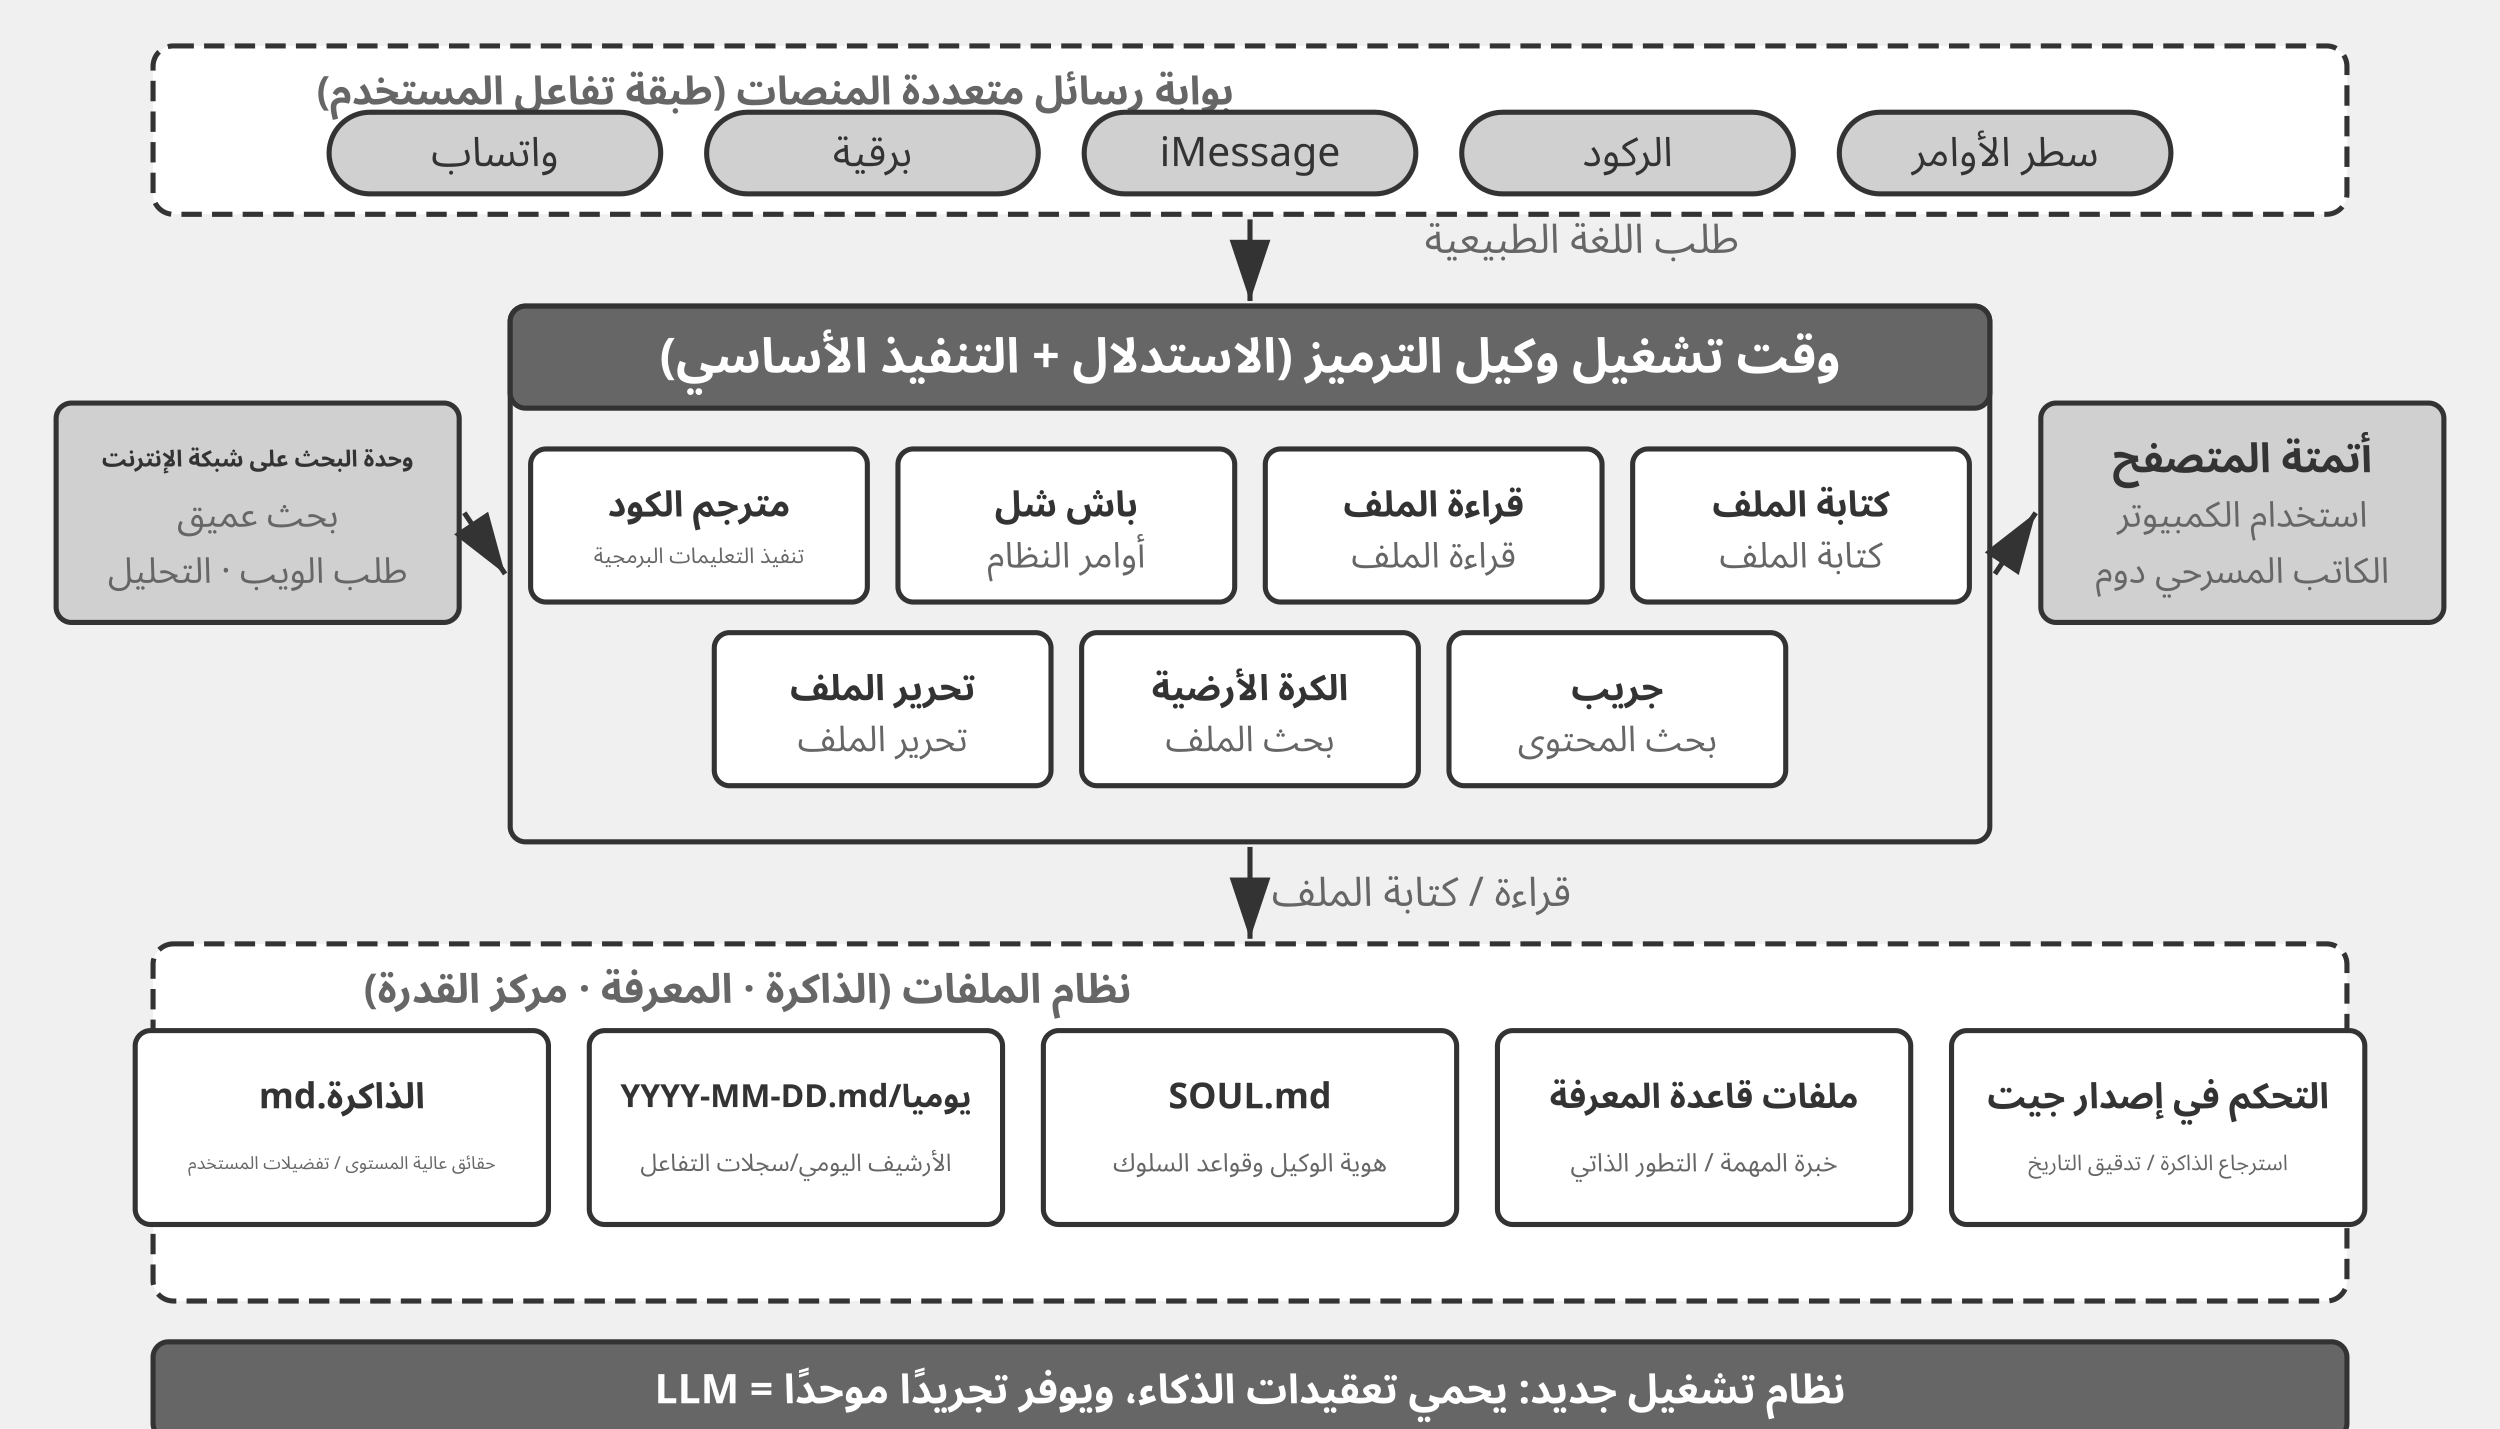
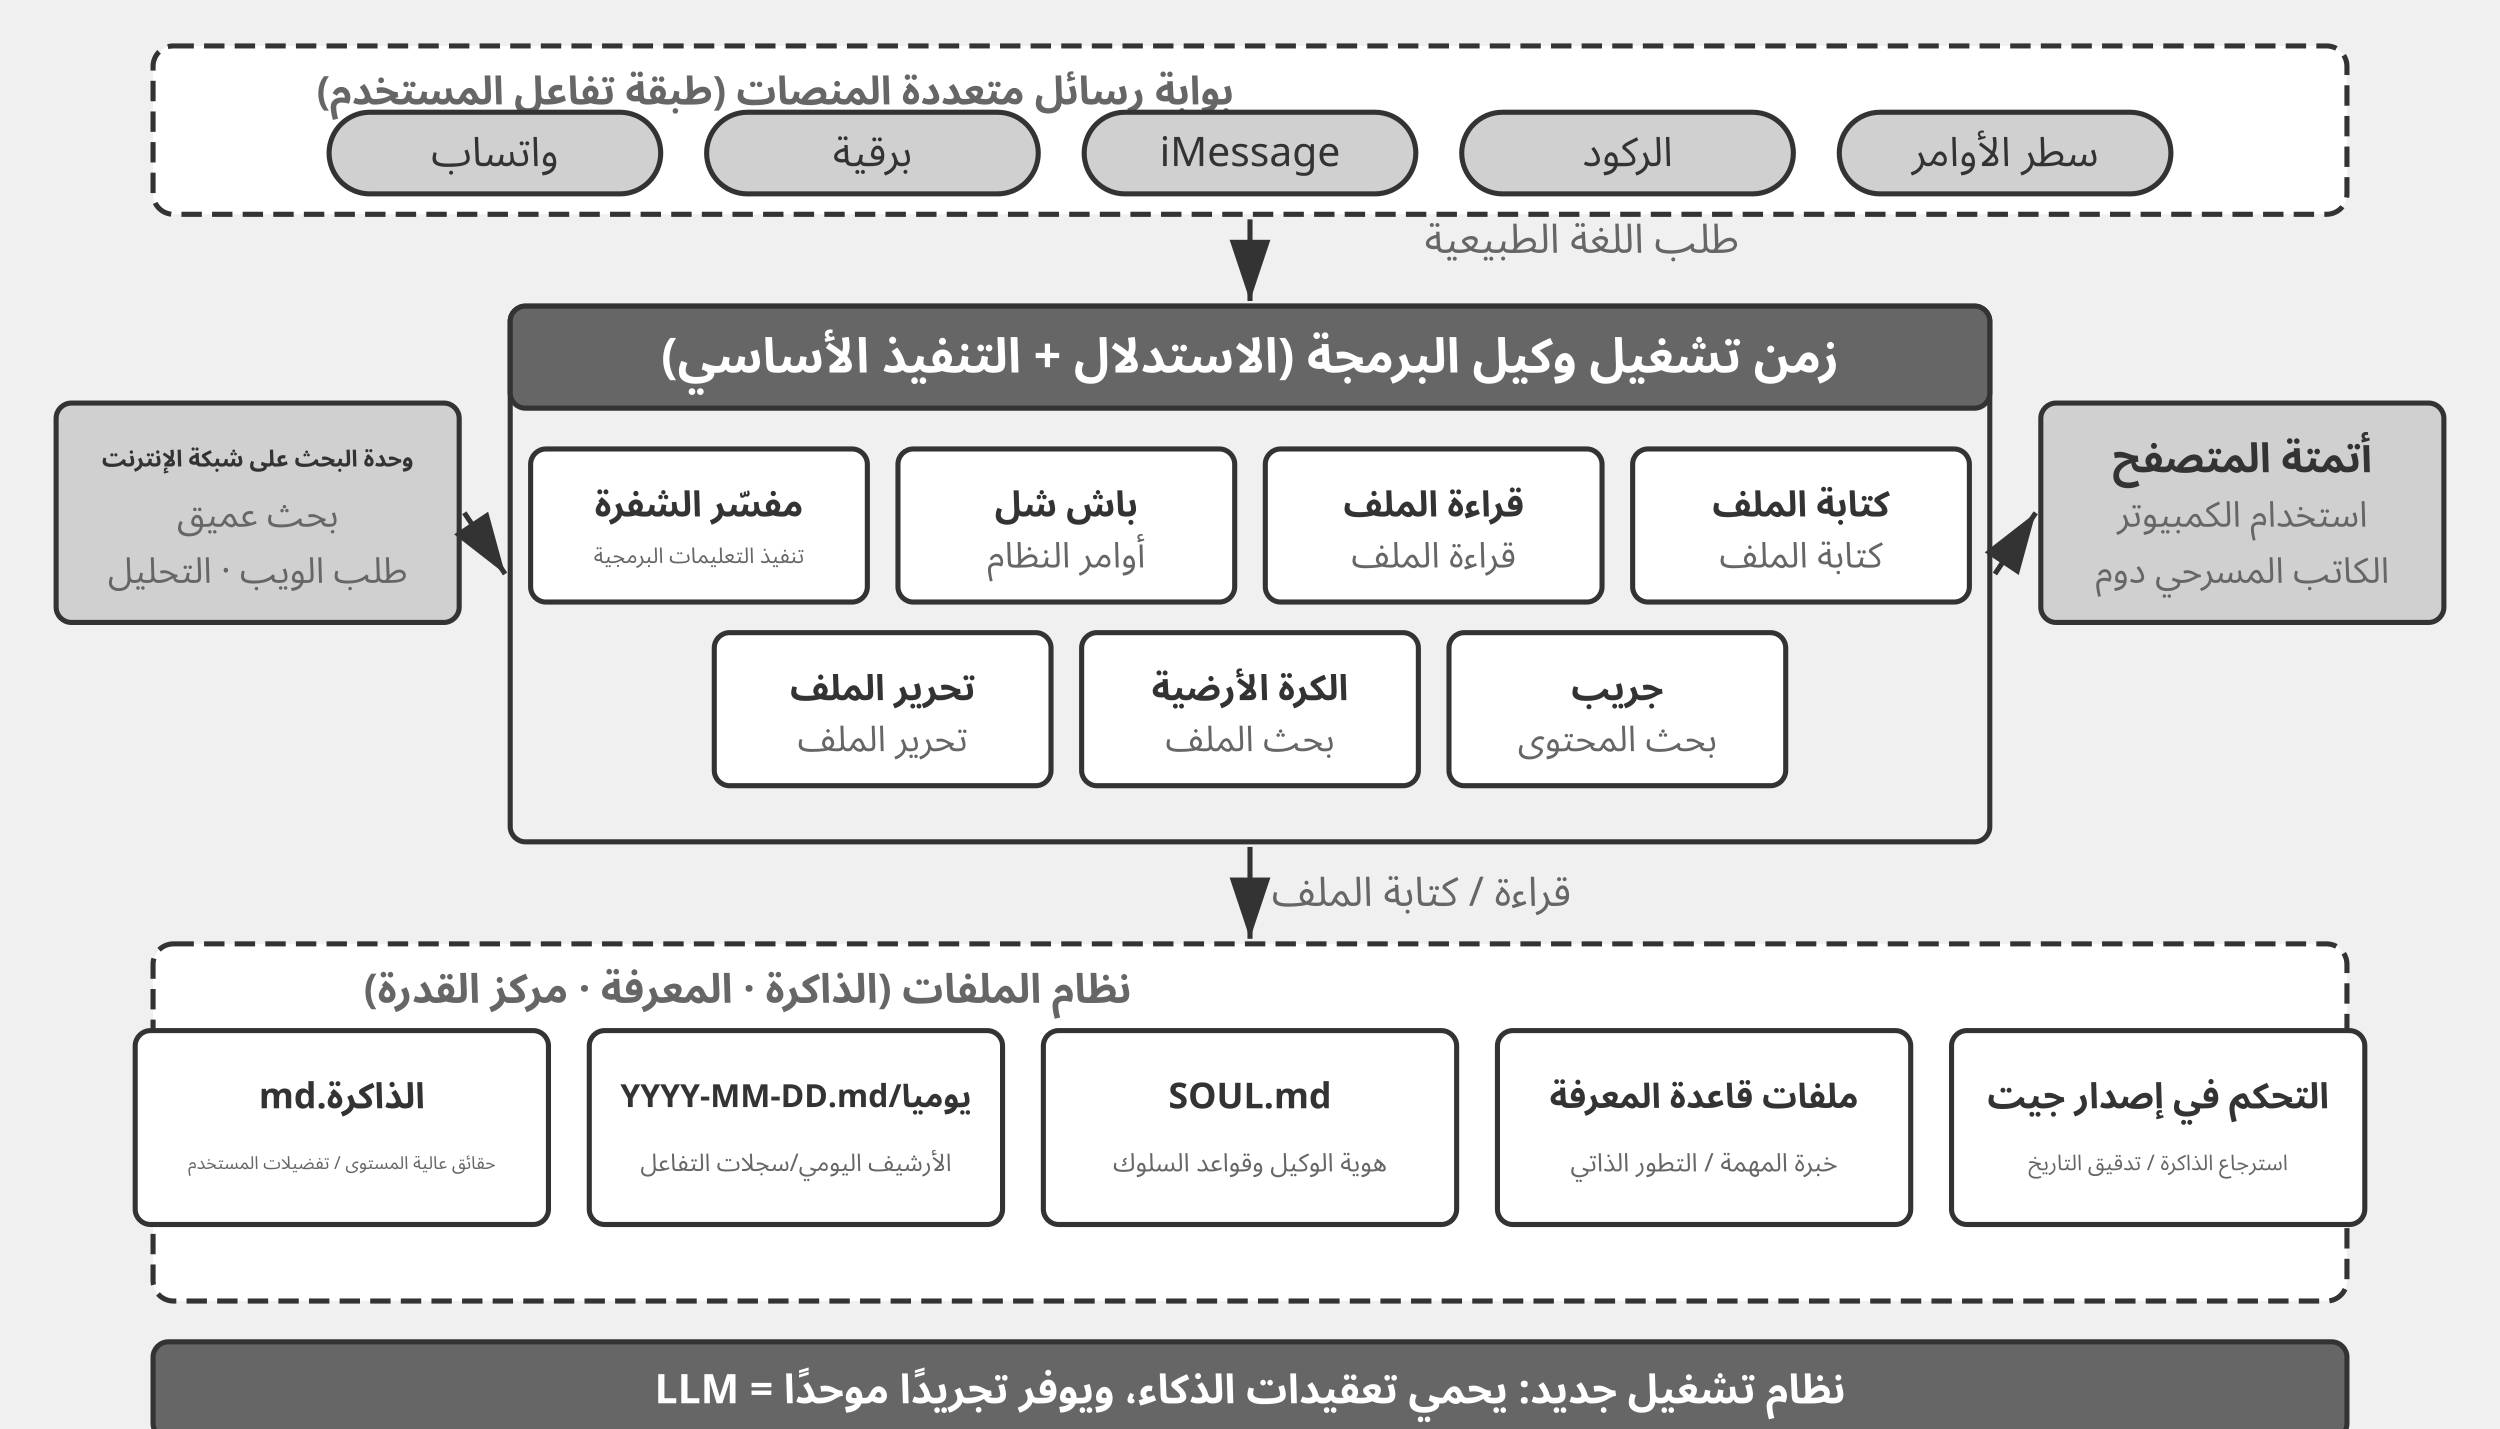
<svg xmlns="http://www.w3.org/2000/svg" viewBox="0 40 980 560" width="980" height="560" style="background:#ffffff">
  <defs>
    <marker id="ah" markerWidth="12" markerHeight="8" refX="12" refY="4" orient="auto">
      <polygon points="0 0, 12 4, 0 8" fill="#333333" />
    </marker>
    <marker id="ah-light" markerWidth="12" markerHeight="8" refX="12" refY="4" orient="auto">
      <polygon points="0 0, 12 4, 0 8" fill="#999999" />
    </marker>
  </defs>
  <rect x="60" y="58" width="860" height="66" rx="8" fill="#ffffff" stroke="#333333" stroke-width="2" stroke-dasharray="8,4" />
  <text x="483.613" y="76" font-family="Arial, 'Helvetica Neue', Helvetica, 'PingFang SC', 'Microsoft YaHei', sans-serif" font-size="15.5" fill="#666666" text-anchor="start" dominant-baseline="central" font-weight="bold" direction="rtl" unicode-bidi="plaintext" style="font-family:'Noto Sans Arabic','Noto Sans',Arial,sans-serif">بوابة رسائل متعددة المنصات (طبقة تفاعل المستخدم)</text>
  <rect x="129.0" y="84" width="130" height="32" rx="16" fill="#d0d0d0" stroke="#333333" stroke-width="2" />
  <text x="194.0" y="100.0" font-family="Arial, 'Helvetica Neue', Helvetica, 'PingFang SC', 'Microsoft YaHei', sans-serif" font-size="16" fill="#333333" text-anchor="middle" dominant-baseline="central" font-weight="normal" direction="rtl" unicode-bidi="plaintext" style="font-family:'Noto Sans Arabic','Noto Sans',Arial,sans-serif">واتساب</text>
  <rect x="277.0" y="84" width="130" height="32" rx="16" fill="#d0d0d0" stroke="#333333" stroke-width="2" />
  <text x="342.0" y="100.0" font-family="Arial, 'Helvetica Neue', Helvetica, 'PingFang SC', 'Microsoft YaHei', sans-serif" font-size="16" fill="#333333" text-anchor="middle" dominant-baseline="central" font-weight="normal" direction="rtl" unicode-bidi="plaintext" style="font-family:'Noto Sans Arabic','Noto Sans',Arial,sans-serif">برقية</text>
  <rect x="425.0" y="84" width="130" height="32" rx="16" fill="#d0d0d0" stroke="#333333" stroke-width="2" />
  <text x="490.0" y="100.0" font-family="Arial, 'Helvetica Neue', Helvetica, 'PingFang SC', 'Microsoft YaHei', sans-serif" font-size="16" fill="#333333" text-anchor="middle" dominant-baseline="central" font-weight="normal" direction="rtl" unicode-bidi="plaintext" style="font-family:'Noto Sans Arabic','Noto Sans',Arial,sans-serif">iMessage</text>
  <rect x="573.0" y="84" width="130" height="32" rx="16" fill="#d0d0d0" stroke="#333333" stroke-width="2" />
  <text x="638.0" y="100.0" font-family="Arial, 'Helvetica Neue', Helvetica, 'PingFang SC', 'Microsoft YaHei', sans-serif" font-size="16" fill="#333333" text-anchor="middle" dominant-baseline="central" font-weight="normal" direction="rtl" unicode-bidi="plaintext" style="font-family:'Noto Sans Arabic','Noto Sans',Arial,sans-serif">الركود</text>
  <rect x="721.0" y="84" width="130" height="32" rx="16" fill="#d0d0d0" stroke="#333333" stroke-width="2" />
  <text x="786.0" y="100.0" font-family="Arial, 'Helvetica Neue', Helvetica, 'PingFang SC', 'Microsoft YaHei', sans-serif" font-size="16" fill="#333333" text-anchor="middle" dominant-baseline="central" font-weight="normal" direction="rtl" unicode-bidi="plaintext" style="font-family:'Noto Sans Arabic','Noto Sans',Arial,sans-serif">سطر الأوامر</text>
  <line x1="490.0" y1="126" x2="490.0" y2="158" stroke="#333333" stroke-width="2" marker-end="url(#ah)" />
  <text x="681.648" y="134" font-family="Arial, 'Helvetica Neue', Helvetica, 'PingFang SC', 'Microsoft YaHei', sans-serif" font-size="16" fill="#666666" text-anchor="start" dominant-baseline="central" font-weight="normal" direction="rtl" unicode-bidi="plaintext" style="font-family:'Noto Sans Arabic','Noto Sans',Arial,sans-serif">طلب اللغة الطبيعية</text>
  <rect x="200" y="160" width="580" height="210" rx="6" fill="#f0f0f0" stroke="#333333" stroke-width="2" />
  <rect x="200" y="160" width="580" height="40" rx="6" fill="#666666" stroke="#333333" stroke-width="2" />
-   <text x="490.0" y="180" font-family="Arial, 'Helvetica Neue', Helvetica, 'PingFang SC', 'Microsoft YaHei', sans-serif" font-size="19" fill="#ffffff" text-anchor="middle" dominant-baseline="central" font-weight="bold" direction="rtl" unicode-bidi="plaintext" style="font-family:'Noto Sans Arabic','Noto Sans',Arial,sans-serif">وقت تشغيل وكيل الترميز (الاستدلال + التنفيذ الأساسي)</text>
+   <text x="490.0" y="180" font-family="Arial, 'Helvetica Neue', Helvetica, 'PingFang SC', 'Microsoft YaHei', sans-serif" font-size="19" fill="#ffffff" text-anchor="middle" dominant-baseline="central" font-weight="bold" direction="rtl" unicode-bidi="plaintext" style="font-family:'Noto Sans Arabic','Noto Sans',Arial,sans-serif">زمن تشغيل وكيل البرمجة (الاستدلال + التنفيذ الأساسي)</text>
  <rect x="208.0" y="216" width="132" height="60" rx="6" fill="#ffffff" stroke="#333333" stroke-width="2" />
-   <text x="274.0" y="238" font-family="Arial, 'Helvetica Neue', Helvetica, 'PingFang SC', 'Microsoft YaHei', sans-serif" font-size="14" fill="#333333" text-anchor="middle" dominant-baseline="central" font-weight="bold" direction="rtl" unicode-bidi="plaintext" style="font-family:'Noto Sans Arabic','Noto Sans',Arial,sans-serif">مترجم الكود</text>
+   <text x="274.0" y="238" font-family="Arial, 'Helvetica Neue', Helvetica, 'PingFang SC', 'Microsoft YaHei', sans-serif" font-size="14" fill="#333333" text-anchor="middle" dominant-baseline="central" font-weight="bold" direction="rtl" unicode-bidi="plaintext" style="font-family:'Noto Sans Arabic','Noto Sans',Arial,sans-serif">مفسّر الشفرة</text>
  <text x="274.0" y="258" font-family="Arial, 'Helvetica Neue', Helvetica, 'PingFang SC', 'Microsoft YaHei', sans-serif" font-size="8.5" fill="#666666" text-anchor="middle" dominant-baseline="central" font-weight="normal" direction="rtl" unicode-bidi="plaintext" style="font-family:'Noto Sans Arabic','Noto Sans',Arial,sans-serif">تنفيذ التعليمات البرمجية</text>
  <rect x="352.0" y="216" width="132" height="60" rx="6" fill="#ffffff" stroke="#333333" stroke-width="2" />
  <text x="418.0" y="238" font-family="Arial, 'Helvetica Neue', Helvetica, 'PingFang SC', 'Microsoft YaHei', sans-serif" font-size="14" fill="#333333" text-anchor="middle" dominant-baseline="central" font-weight="bold" direction="rtl" unicode-bidi="plaintext" style="font-family:'Noto Sans Arabic','Noto Sans',Arial,sans-serif">باش شل</text>
  <text x="418.0" y="258" font-family="Arial, 'Helvetica Neue', Helvetica, 'PingFang SC', 'Microsoft YaHei', sans-serif" font-size="14" fill="#666666" text-anchor="middle" dominant-baseline="central" font-weight="normal" direction="rtl" unicode-bidi="plaintext" style="font-family:'Noto Sans Arabic','Noto Sans',Arial,sans-serif">أوامر النظام</text>
  <rect x="496.0" y="216" width="132" height="60" rx="6" fill="#ffffff" stroke="#333333" stroke-width="2" />
  <text x="562.0" y="238" font-family="Arial, 'Helvetica Neue', Helvetica, 'PingFang SC', 'Microsoft YaHei', sans-serif" font-size="14" fill="#333333" text-anchor="middle" dominant-baseline="central" font-weight="bold" direction="rtl" unicode-bidi="plaintext" style="font-family:'Noto Sans Arabic','Noto Sans',Arial,sans-serif">قراءة الملف</text>
  <text x="562.0" y="258" font-family="Arial, 'Helvetica Neue', Helvetica, 'PingFang SC', 'Microsoft YaHei', sans-serif" font-size="14" fill="#666666" text-anchor="middle" dominant-baseline="central" font-weight="normal" direction="rtl" unicode-bidi="plaintext" style="font-family:'Noto Sans Arabic','Noto Sans',Arial,sans-serif">قراءة الملف</text>
  <rect x="640.0" y="216" width="132" height="60" rx="6" fill="#ffffff" stroke="#333333" stroke-width="2" />
  <text x="706.0" y="238" font-family="Arial, 'Helvetica Neue', Helvetica, 'PingFang SC', 'Microsoft YaHei', sans-serif" font-size="14" fill="#333333" text-anchor="middle" dominant-baseline="central" font-weight="bold" direction="rtl" unicode-bidi="plaintext" style="font-family:'Noto Sans Arabic','Noto Sans',Arial,sans-serif">كتابة الملف</text>
  <text x="706.0" y="258" font-family="Arial, 'Helvetica Neue', Helvetica, 'PingFang SC', 'Microsoft YaHei', sans-serif" font-size="14" fill="#666666" text-anchor="middle" dominant-baseline="central" font-weight="normal" direction="rtl" unicode-bidi="plaintext" style="font-family:'Noto Sans Arabic','Noto Sans',Arial,sans-serif">كتابة الملف</text>
  <rect x="280.0" y="288" width="132" height="60" rx="6" fill="#ffffff" stroke="#333333" stroke-width="2" />
  <text x="346.0" y="310" font-family="Arial, 'Helvetica Neue', Helvetica, 'PingFang SC', 'Microsoft YaHei', sans-serif" font-size="14" fill="#333333" text-anchor="middle" dominant-baseline="central" font-weight="bold" direction="rtl" unicode-bidi="plaintext" style="font-family:'Noto Sans Arabic','Noto Sans',Arial,sans-serif">تحرير الملف</text>
  <text x="346.0" y="330" font-family="Arial, 'Helvetica Neue', Helvetica, 'PingFang SC', 'Microsoft YaHei', sans-serif" font-size="14" fill="#666666" text-anchor="middle" dominant-baseline="central" font-weight="normal" direction="rtl" unicode-bidi="plaintext" style="font-family:'Noto Sans Arabic','Noto Sans',Arial,sans-serif">تحرير الملف</text>
  <rect x="424.0" y="288" width="132" height="60" rx="6" fill="#ffffff" stroke="#333333" stroke-width="2" />
  <text x="490.0" y="310" font-family="Arial, 'Helvetica Neue', Helvetica, 'PingFang SC', 'Microsoft YaHei', sans-serif" font-size="14" fill="#333333" text-anchor="middle" dominant-baseline="central" font-weight="bold" direction="rtl" unicode-bidi="plaintext" style="font-family:'Noto Sans Arabic','Noto Sans',Arial,sans-serif">الكرة الأرضية</text>
  <text x="490.0" y="330" font-family="Arial, 'Helvetica Neue', Helvetica, 'PingFang SC', 'Microsoft YaHei', sans-serif" font-size="14" fill="#666666" text-anchor="middle" dominant-baseline="central" font-weight="normal" direction="rtl" unicode-bidi="plaintext" style="font-family:'Noto Sans Arabic','Noto Sans',Arial,sans-serif">بحث الملف</text>
  <rect x="568.0" y="288" width="132" height="60" rx="6" fill="#ffffff" stroke="#333333" stroke-width="2" />
  <text x="634.0" y="310" font-family="Arial, 'Helvetica Neue', Helvetica, 'PingFang SC', 'Microsoft YaHei', sans-serif" font-size="14" fill="#333333" text-anchor="middle" dominant-baseline="central" font-weight="bold" direction="rtl" unicode-bidi="plaintext" style="font-family:'Noto Sans Arabic','Noto Sans',Arial,sans-serif">جريب</text>
  <text x="634.0" y="330" font-family="Arial, 'Helvetica Neue', Helvetica, 'PingFang SC', 'Microsoft YaHei', sans-serif" font-size="14" fill="#666666" text-anchor="middle" dominant-baseline="central" font-weight="normal" direction="rtl" unicode-bidi="plaintext" style="font-family:'Noto Sans Arabic','Noto Sans',Arial,sans-serif">بحث المحتوى</text>
  <rect x="22" y="198" width="158" height="86" rx="6" fill="#d0d0d0" stroke="#333333" stroke-width="2" />
  <text x="101.0" y="220" font-family="Arial, 'Helvetica Neue', Helvetica, 'PingFang SC', 'Microsoft YaHei', sans-serif" font-size="9" fill="#333333" text-anchor="middle" dominant-baseline="central" font-weight="bold" direction="rtl" unicode-bidi="plaintext" style="font-family:'Noto Sans Arabic','Noto Sans',Arial,sans-serif">وحدة البحث على شبكة الإنترنت</text>
  <text x="101.0" y="242" font-family="Arial, 'Helvetica Neue', Helvetica, 'PingFang SC', 'Microsoft YaHei', sans-serif" font-size="14" fill="#666666" text-anchor="middle" dominant-baseline="central" font-weight="normal" direction="rtl" unicode-bidi="plaintext" style="font-family:'Noto Sans Arabic','Noto Sans',Arial,sans-serif">بحث عميق</text>
  <text x="101.0" y="264" font-family="Arial, 'Helvetica Neue', Helvetica, 'PingFang SC', 'Microsoft YaHei', sans-serif" font-size="14" fill="#666666" text-anchor="middle" dominant-baseline="central" font-weight="normal" direction="rtl" unicode-bidi="plaintext" style="font-family:'Noto Sans Arabic','Noto Sans',Arial,sans-serif">طلب الويب · التحليل</text>
  <line x1="182" y1="241.0" x2="198" y2="265.0" stroke="#333333" stroke-width="2" marker-end="url(#ah)" />
  <rect x="800" y="198" width="158" height="86" rx="6" fill="#d0d0d0" stroke="#333333" stroke-width="2" />
  <text x="879.0" y="220" font-family="Arial, 'Helvetica Neue', Helvetica, 'PingFang SC', 'Microsoft YaHei', sans-serif" font-size="16" fill="#333333" text-anchor="middle" dominant-baseline="central" font-weight="bold" direction="rtl" unicode-bidi="plaintext" style="font-family:'Noto Sans Arabic','Noto Sans',Arial,sans-serif">أتمتة المتصفح</text>
  <text x="879.0" y="242" font-family="Arial, 'Helvetica Neue', Helvetica, 'PingFang SC', 'Microsoft YaHei', sans-serif" font-size="14" fill="#666666" text-anchor="middle" dominant-baseline="central" font-weight="normal" direction="rtl" unicode-bidi="plaintext" style="font-family:'Noto Sans Arabic','Noto Sans',Arial,sans-serif">استخدام الكمبيوتر</text>
  <text x="879.0" y="264" font-family="Arial, 'Helvetica Neue', Helvetica, 'PingFang SC', 'Microsoft YaHei', sans-serif" font-size="14" fill="#666666" text-anchor="middle" dominant-baseline="central" font-weight="normal" direction="rtl" unicode-bidi="plaintext" style="font-family:'Noto Sans Arabic','Noto Sans',Arial,sans-serif">الكاتب المسرحي دوم</text>
  <line x1="782" y1="265.0" x2="798" y2="241.0" stroke="#333333" stroke-width="2" marker-end="url(#ah)" />
  <line x1="490.0" y1="372" x2="490.0" y2="408" stroke="#333333" stroke-width="2" marker-end="url(#ah)" />
  <text x="615.808" y="390" font-family="Arial, 'Helvetica Neue', Helvetica, 'PingFang SC', 'Microsoft YaHei', sans-serif" font-size="16" fill="#666666" text-anchor="start" dominant-baseline="central" font-weight="normal" direction="rtl" unicode-bidi="plaintext" style="font-family:'Noto Sans Arabic','Noto Sans',Arial,sans-serif">قراءة / كتابة الملف</text>
  <rect x="60" y="410" width="860" height="140" rx="8" fill="#ffffff" stroke="#333333" stroke-width="2" stroke-dasharray="8,4" />
  <text x="443.468" y="428" font-family="Arial, 'Helvetica Neue', Helvetica, 'PingFang SC', 'Microsoft YaHei', sans-serif" font-size="16" fill="#666666" text-anchor="start" dominant-baseline="central" font-weight="bold" direction="rtl" unicode-bidi="plaintext" style="font-family:'Noto Sans Arabic','Noto Sans',Arial,sans-serif">نظام الملفات (الذاكرة · المعرفة · مركز القدرة)</text>
  <rect x="53.0" y="444" width="162" height="76" rx="6" fill="#ffffff" stroke="#333333" stroke-width="2" />
  <text x="134.0" y="470" font-family="Arial, 'Helvetica Neue', Helvetica, 'PingFang SC', 'Microsoft YaHei', sans-serif" font-size="14" fill="#333333" text-anchor="middle" dominant-baseline="central" font-weight="bold" direction="rtl" unicode-bidi="plaintext" style="font-family:'Noto Sans Arabic','Noto Sans',Arial,sans-serif">الذاكرة.md</text>
  <text x="134.0" y="496" font-family="Arial, 'Helvetica Neue', Helvetica, 'PingFang SC', 'Microsoft YaHei', sans-serif" font-size="7" fill="#666666" text-anchor="middle" dominant-baseline="central" font-weight="normal" direction="rtl" unicode-bidi="plaintext" style="font-family:'Noto Sans Arabic','Noto Sans',Arial,sans-serif">حقائق عالية المستوى / تفضيلات المستخدم</text>
  <rect x="231.0" y="444" width="162" height="76" rx="6" fill="#ffffff" stroke="#333333" stroke-width="2" />
  <text x="312.0" y="470" font-family="Arial, 'Helvetica Neue', Helvetica, 'PingFang SC', 'Microsoft YaHei', sans-serif" font-size="12.5" fill="#333333" text-anchor="middle" dominant-baseline="central" font-weight="bold" direction="rtl" unicode-bidi="plaintext" style="font-family:'Noto Sans Arabic','Noto Sans',Arial,sans-serif">يوميا/YYYY-MM-DD.md</text>
  <text x="312.0" y="496" font-family="Arial, 'Helvetica Neue', Helvetica, 'PingFang SC', 'Microsoft YaHei', sans-serif" font-size="9.5" fill="#666666" text-anchor="middle" dominant-baseline="central" font-weight="normal" direction="rtl" unicode-bidi="plaintext" style="font-family:'Noto Sans Arabic','Noto Sans',Arial,sans-serif">الأرشيف اليومي/سجلات التفاعل</text>
  <rect x="409.0" y="444" width="162" height="76" rx="6" fill="#ffffff" stroke="#333333" stroke-width="2" />
  <text x="490.0" y="470" font-family="Arial, 'Helvetica Neue', Helvetica, 'PingFang SC', 'Microsoft YaHei', sans-serif" font-size="14" fill="#333333" text-anchor="middle" dominant-baseline="central" font-weight="bold" direction="rtl" unicode-bidi="plaintext" style="font-family:'Noto Sans Arabic','Noto Sans',Arial,sans-serif">SOUL.md</text>
  <text x="490.0" y="496" font-family="Arial, 'Helvetica Neue', Helvetica, 'PingFang SC', 'Microsoft YaHei', sans-serif" font-size="10" fill="#666666" text-anchor="middle" dominant-baseline="central" font-weight="normal" direction="rtl" unicode-bidi="plaintext" style="font-family:'Noto Sans Arabic','Noto Sans',Arial,sans-serif">هوية الوكيل وقواعد السلوك</text>
  <rect x="587.0" y="444" width="162" height="76" rx="6" fill="#ffffff" stroke="#333333" stroke-width="2" />
  <text x="668.0" y="470" font-family="Arial, 'Helvetica Neue', Helvetica, 'PingFang SC', 'Microsoft YaHei', sans-serif" font-size="13.5" fill="#333333" text-anchor="middle" dominant-baseline="central" font-weight="bold" direction="rtl" unicode-bidi="plaintext" style="font-family:'Noto Sans Arabic','Noto Sans',Arial,sans-serif">ملفات قاعدة المعرفة</text>
  <text x="668.0" y="496" font-family="Arial, 'Helvetica Neue', Helvetica, 'PingFang SC', 'Microsoft YaHei', sans-serif" font-size="10" fill="#666666" text-anchor="middle" dominant-baseline="central" font-weight="normal" direction="rtl" unicode-bidi="plaintext" style="font-family:'Noto Sans Arabic','Noto Sans',Arial,sans-serif">خبرة المهمة / التطور الذاتي</text>
  <rect x="765.0" y="444" width="162" height="76" rx="6" fill="#ffffff" stroke="#333333" stroke-width="2" />
  <text x="846.0" y="470" font-family="Arial, 'Helvetica Neue', Helvetica, 'PingFang SC', 'Microsoft YaHei', sans-serif" font-size="14" fill="#333333" text-anchor="middle" dominant-baseline="central" font-weight="bold" direction="rtl" unicode-bidi="plaintext" style="font-family:'Noto Sans Arabic','Noto Sans',Arial,sans-serif">التحكم في إصدار جيت</text>
  <text x="846.0" y="496" font-family="Arial, 'Helvetica Neue', Helvetica, 'PingFang SC', 'Microsoft YaHei', sans-serif" font-size="8.5" fill="#666666" text-anchor="middle" dominant-baseline="central" font-weight="normal" direction="rtl" unicode-bidi="plaintext" style="font-family:'Noto Sans Arabic','Noto Sans',Arial,sans-serif">استرجاع الذاكرة / تدقيق التاريخ</text>
  <rect x="60" y="566" width="860" height="38" rx="6" fill="#666666" stroke="#333333" stroke-width="2" />
  <text x="490.0" y="585" font-family="Arial, 'Helvetica Neue', Helvetica, 'PingFang SC', 'Microsoft YaHei', sans-serif" font-size="16" fill="#ffffff" text-anchor="middle" dominant-baseline="central" font-weight="bold" direction="rtl" unicode-bidi="plaintext" style="font-family:'Noto Sans Arabic','Noto Sans',Arial,sans-serif">LLM = نظام تشغيل جديد: يحمي تعقيدات الذكاء، ويوفر تجريدًا موحدًا</text>
</svg>
